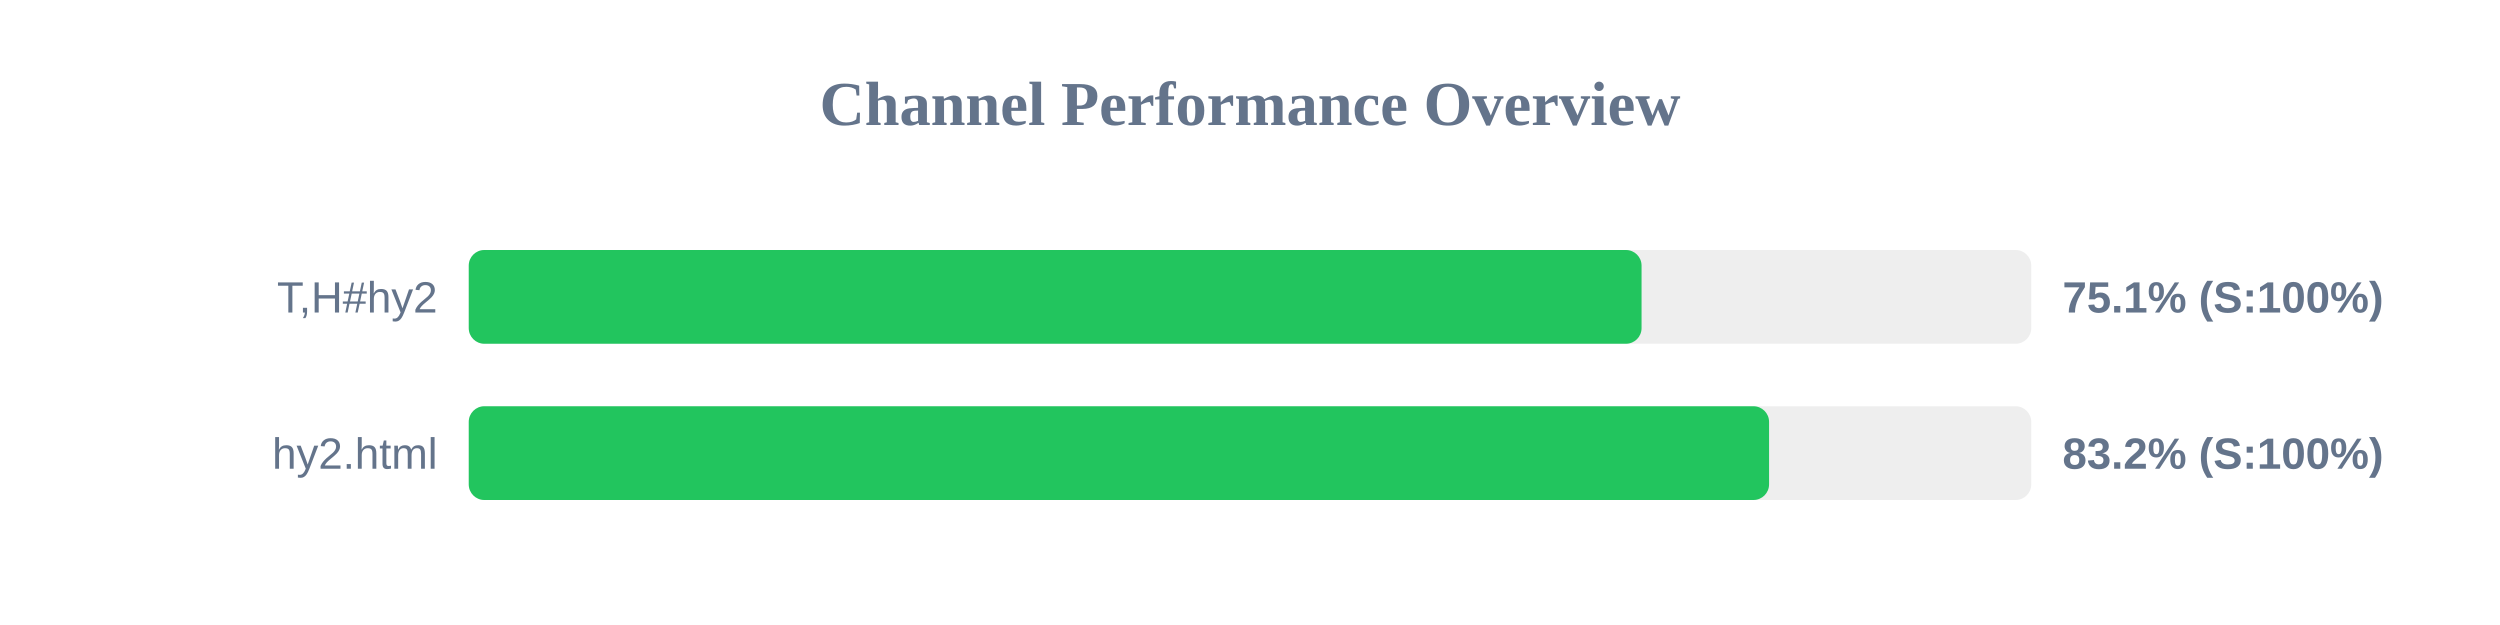
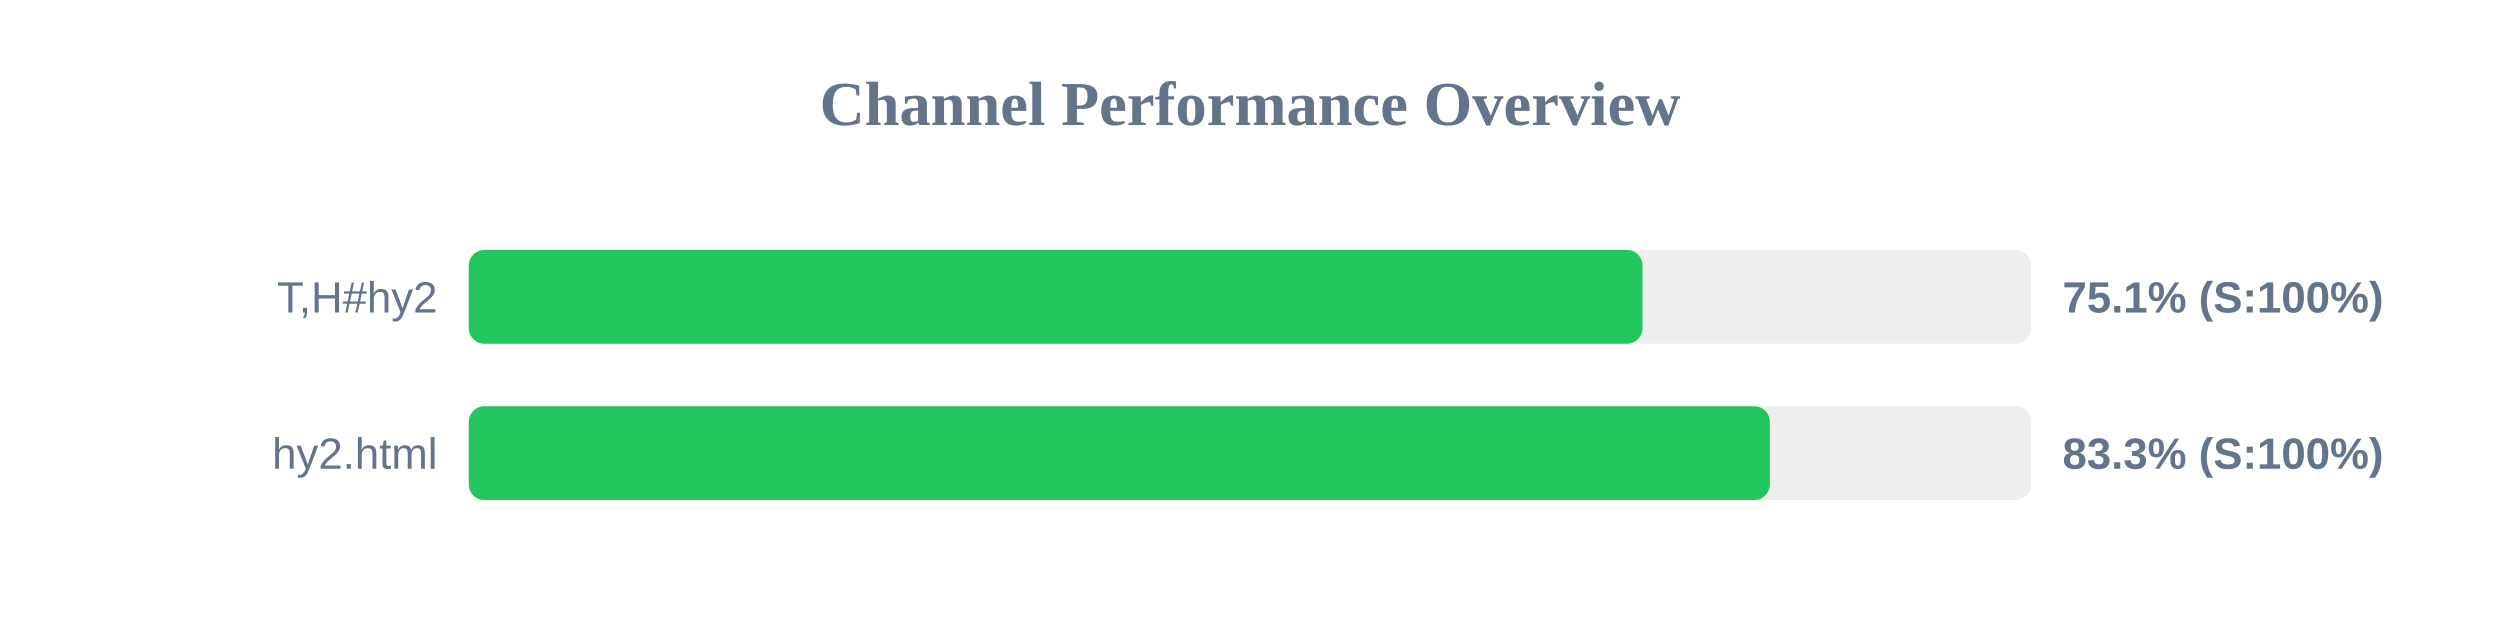
<svg xmlns="http://www.w3.org/2000/svg" width="800" height="200" version="1.1">
  <style>
        .row { font: 14px Arial; fill: #64748b; }
        .score { font: bold 14px Arial; fill: #64748b; }
    </style>
  <text x="400" y="40" text-anchor="middle" font-size="20px" font-weight="bold" fill="#64748b">Channel Performance Overview</text>
  <rect x="150" y="80" width="500" height="30" fill="#eee" rx="5" />
-   <rect x="150" y="80" width="375.3" height="30" fill="#22c55e" rx="5" />
+   <rect x="150" y="80" width="375.6" height="30" fill="#22c55e" rx="5" />
  <text x="140" y="100" text-anchor="end" class="row">T,H#hy2</text>
  <text x="660" y="100" text-anchor="start" class="score">75.1% (S:100%)</text>
  <rect x="150" y="130" width="500" height="30" fill="#eee" rx="5" />
-   <rect x="150" y="130" width="416.1" height="30" fill="#22c55e" rx="5" />
+   <rect x="150" y="130" width="416.35" height="30" fill="#22c55e" rx="5" />
  <text x="140" y="150" text-anchor="end" class="row">hy2.html</text>
-   <text x="660" y="150" text-anchor="start" class="score">83.2% (S:100%)</text>
+   <text x="660" y="150" text-anchor="start" class="score">83.3% (S:100%)</text>
</svg>
